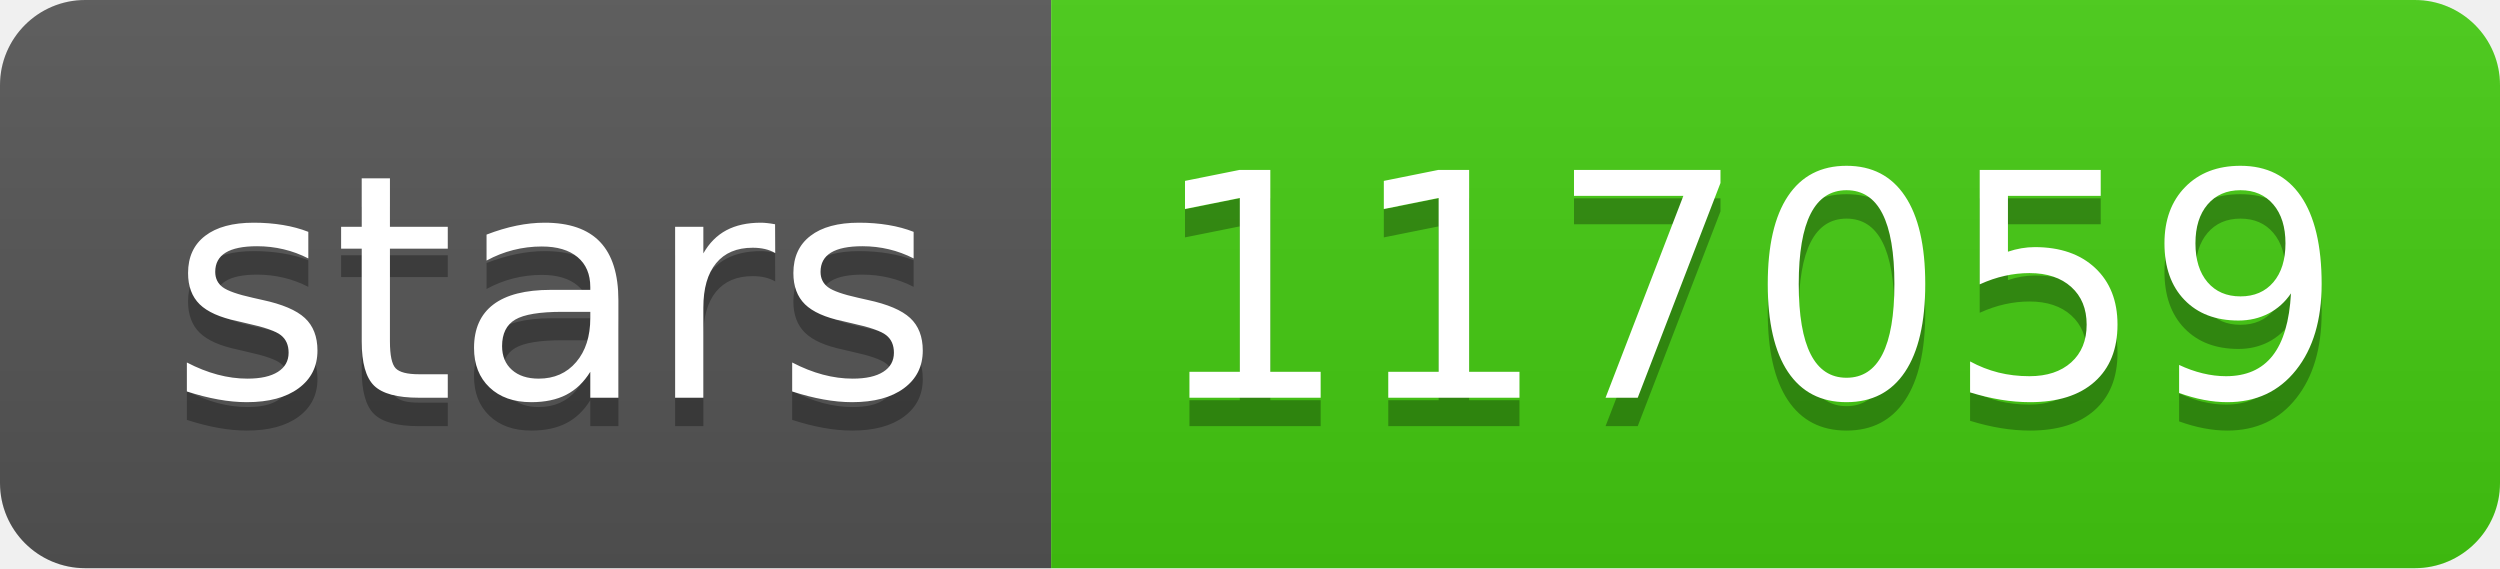
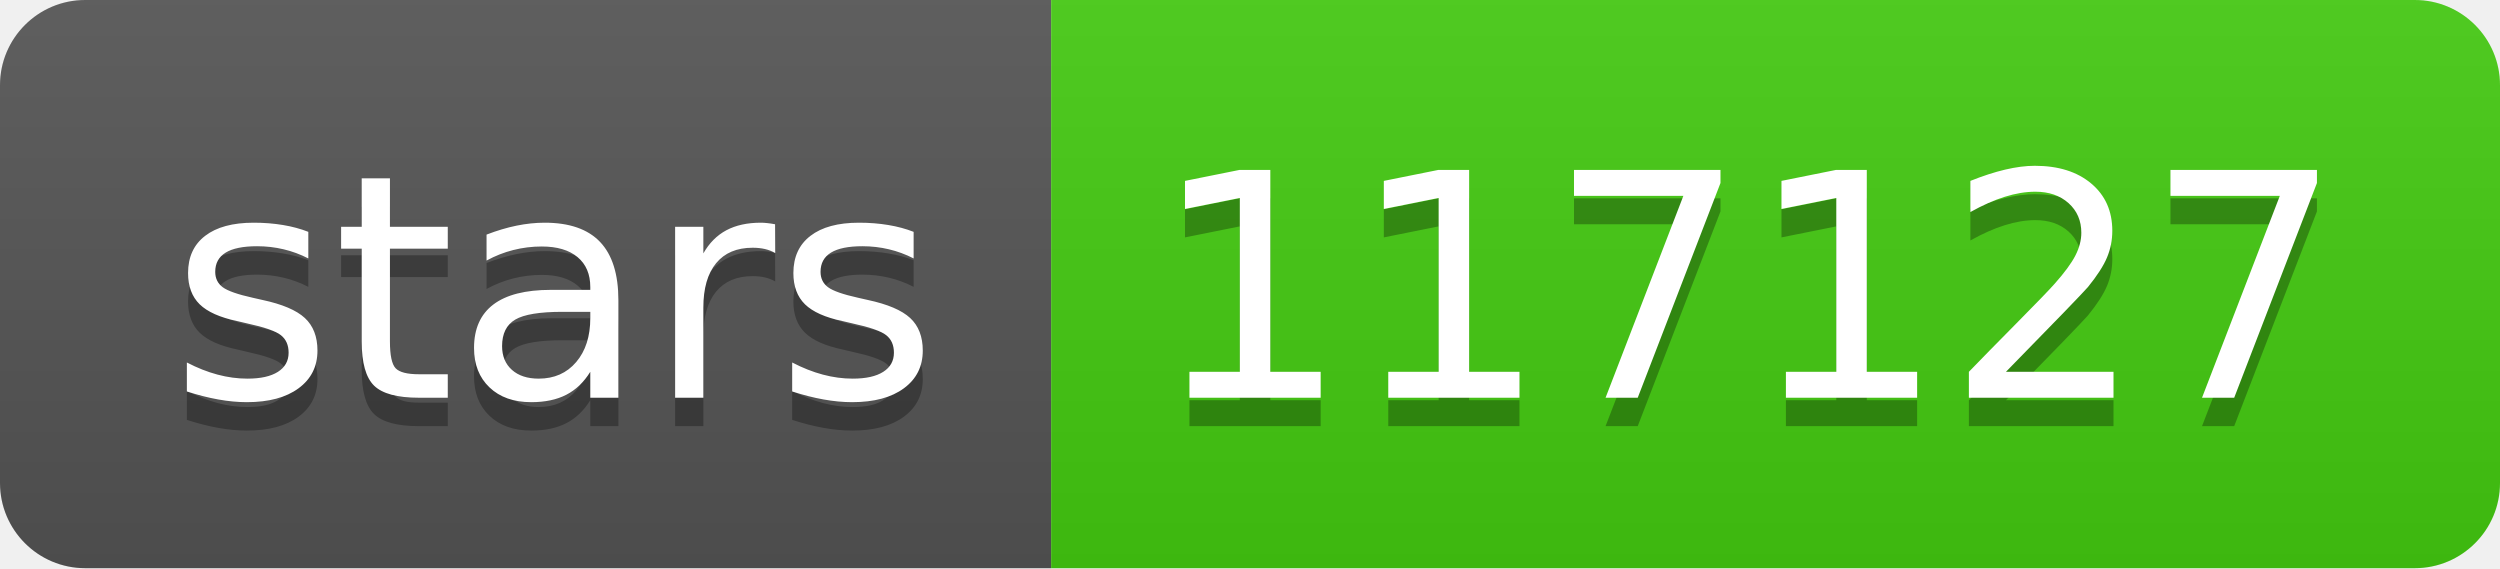
- <svg xmlns="http://www.w3.org/2000/svg" width="88" height="20" role="img" aria-label="stars: 117059">
+ <svg xmlns="http://www.w3.org/2000/svg" width="88" height="20" role="img" aria-label="stars: 117127">
  <linearGradient id="s" x2="0" y2="100%">
    <stop offset="0" stop-color="#bbb" stop-opacity=".1" />
    <stop offset="1" stop-opacity=".1" />
  </linearGradient>
  <clipPath id="r">
    <rect width="88" height="20" rx="3" fill="#fff" />
  </clipPath>
  <g clip-path="url(#r)">
    <rect width="37" height="20" fill="#555" />
    <rect x="37" width="51" height="20" fill="#4c1" />
    <rect width="88" height="20" fill="url(#s)" />
  </g>
  <g fill="#fff" text-anchor="middle" font-family="Verdana,Geneva,DejaVu Sans,sans-serif" text-rendering="geometricPrecision" font-size="110">
    <text aria-hidden="true" x="195" y="150" fill="#010101" fill-opacity=".3" transform="scale(.1)" textLength="270">stars</text>
    <text x="195" y="140" transform="scale(.1)" fill="#fff" textLength="270">stars</text>
-     <text aria-hidden="true" x="615" y="150" fill="#010101" fill-opacity=".3" transform="scale(.1)" textLength="410">117059</text>
-     <text x="615" y="140" transform="scale(.1)" fill="#fff" textLength="410">117059</text>
+     <text aria-hidden="true" x="615" y="150" fill="#010101" fill-opacity=".3" transform="scale(.1)" textLength="410">117127</text>
+     <text x="615" y="140" transform="scale(.1)" fill="#fff" textLength="410">117127</text>
  </g>
</svg>
